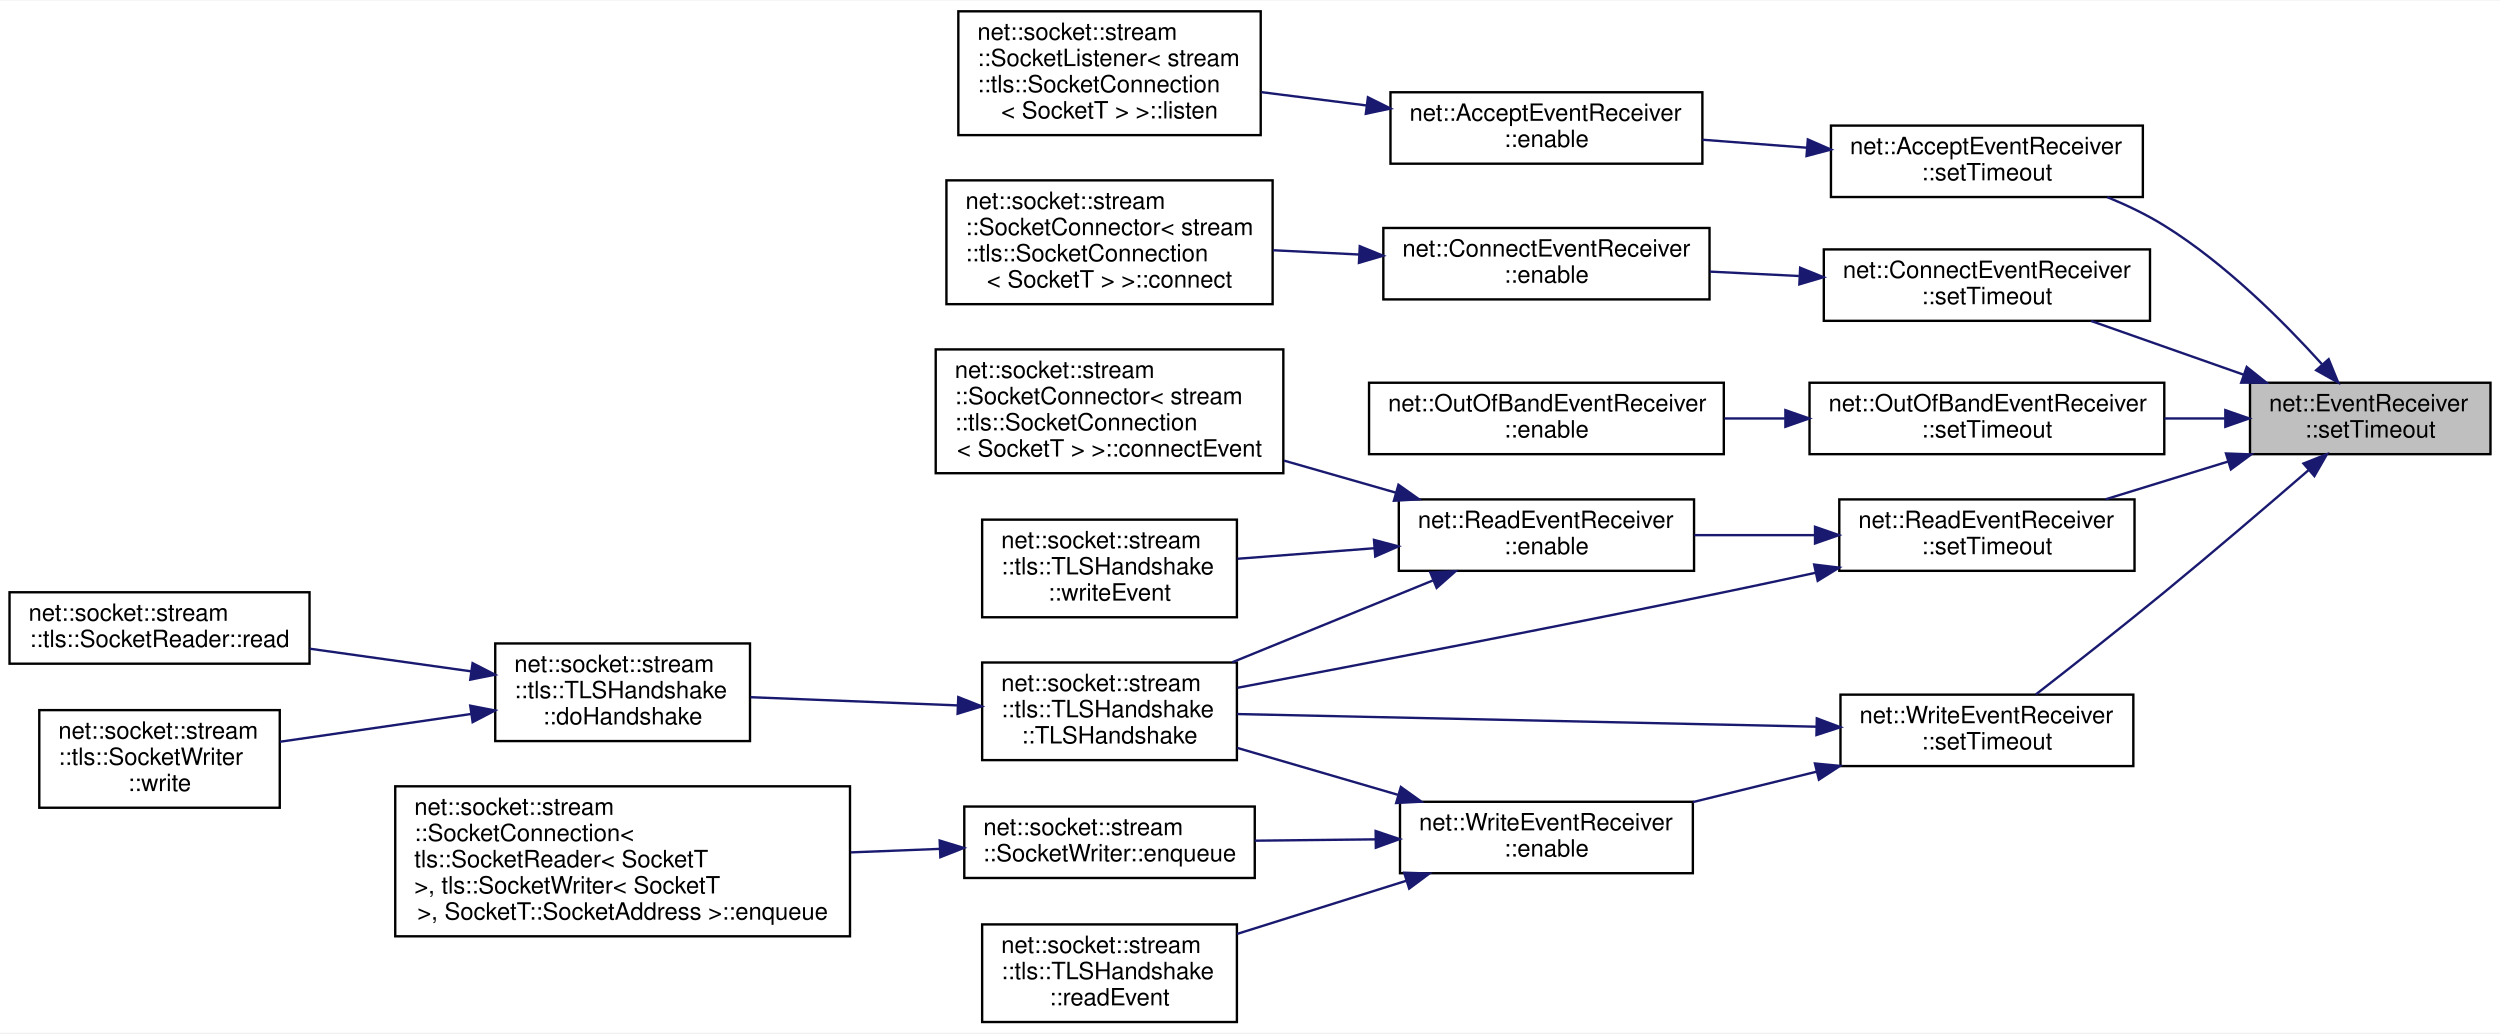
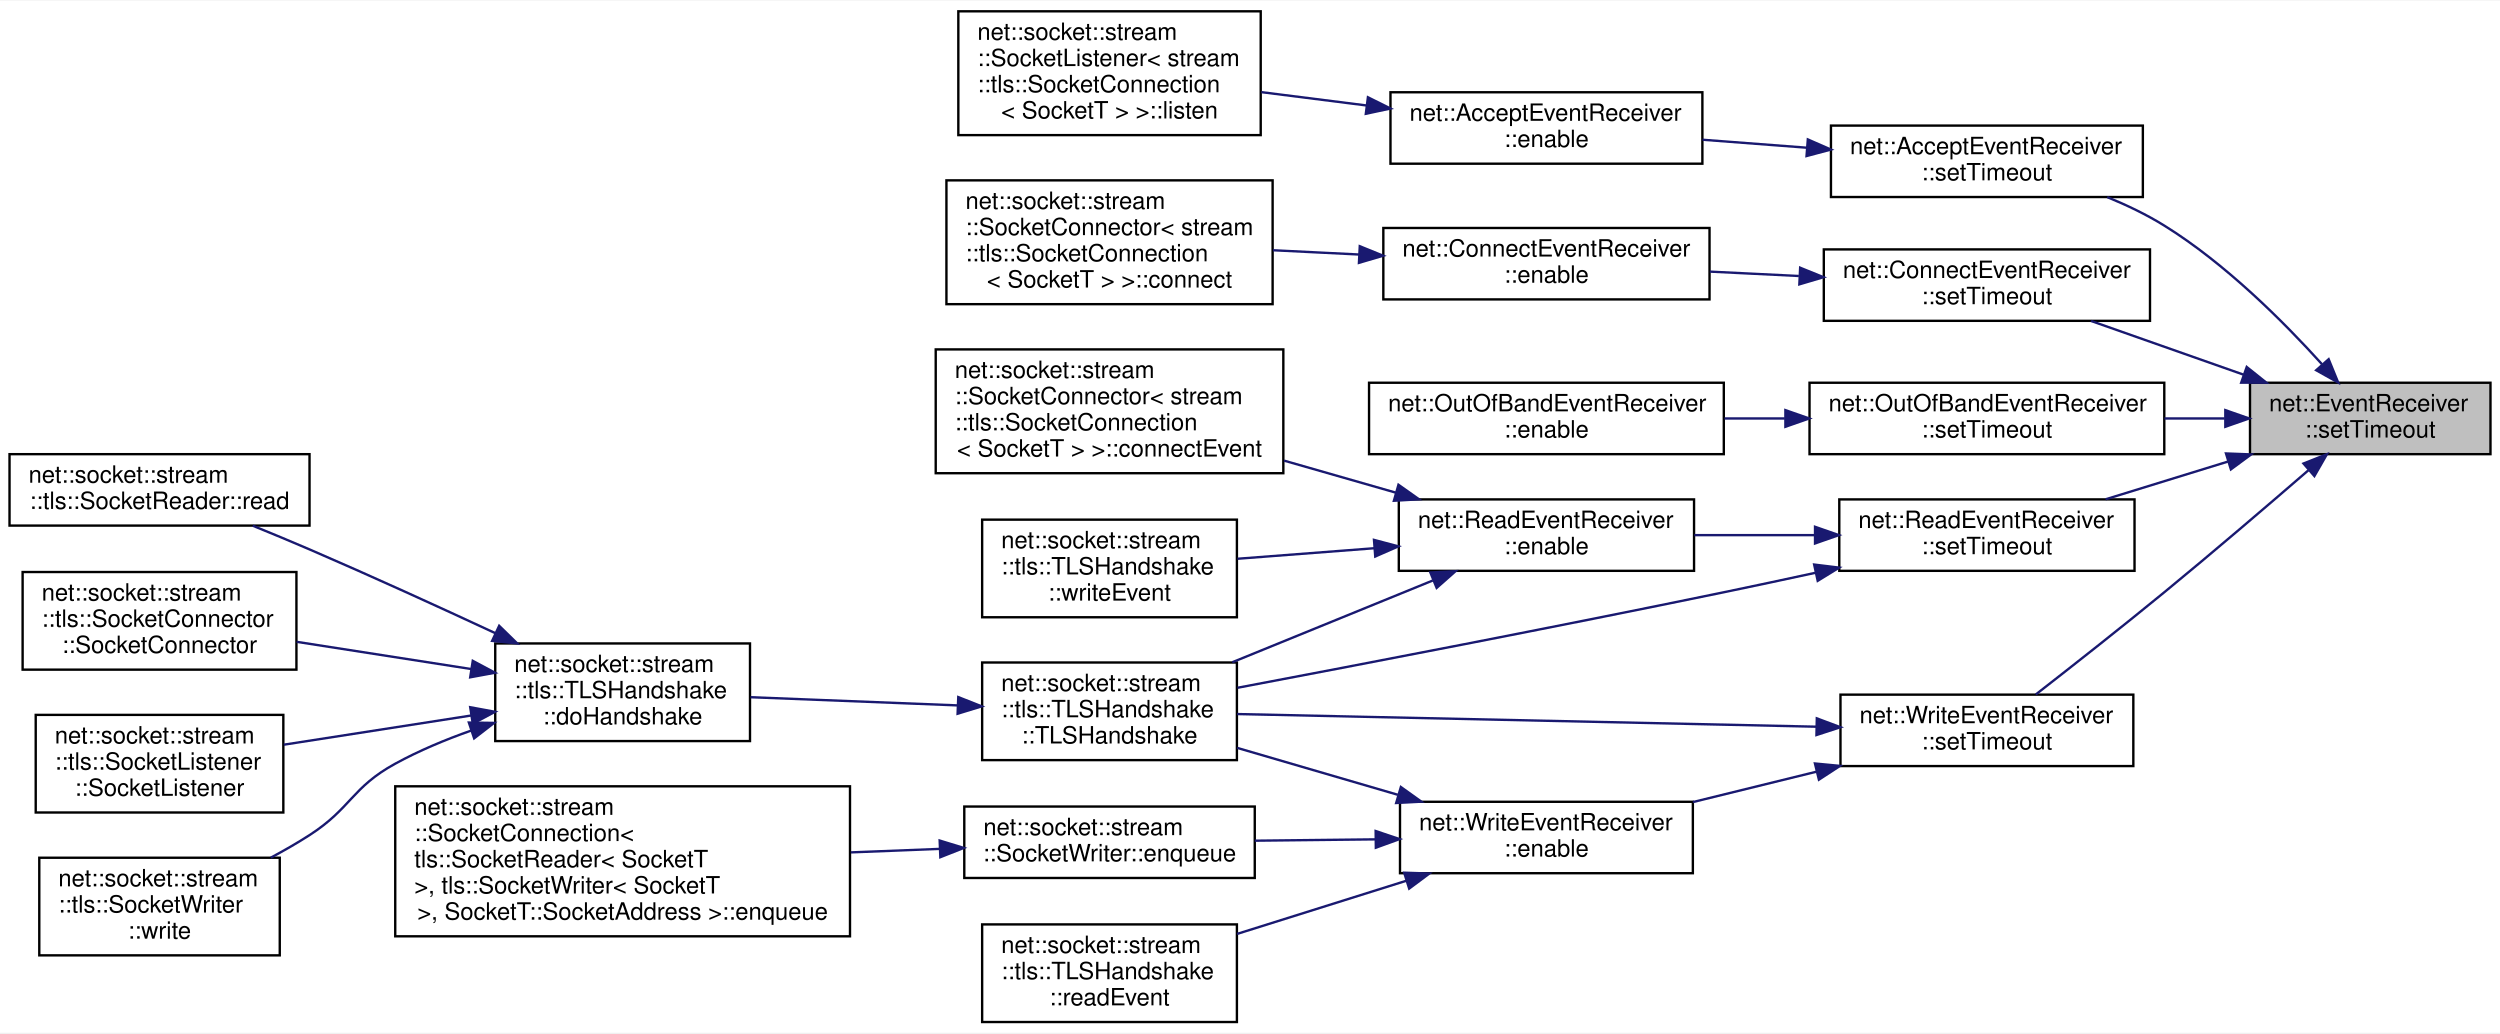
<svg xmlns="http://www.w3.org/2000/svg" xmlns:xlink="http://www.w3.org/1999/xlink" width="1050pt" height="434pt" viewBox="0.00 0.00 1050.00 433.50">
  <g id="graph0" class="graph" transform="scale(1 1) rotate(0) translate(4 429.5)">
    <polygon fill="white" stroke="transparent" points="-4,4 -4,-429.5 1046,-429.5 1046,4 -4,4" />
    <g id="node1" class="node">
      <g id="a_node1">
        <a xlink:title=" ">
          <polygon fill="#bfbfbf" stroke="black" points="941,-239 941,-269 1042,-269 1042,-239 941,-239" />
          <text text-anchor="start" x="949" y="-257" font-family="Helvetica,sans-Serif" font-size="10.00">net::EventReceiver</text>
          <text text-anchor="middle" x="991.5" y="-246" font-family="Helvetica,sans-Serif" font-size="10.00">::setTimeout</text>
        </a>
      </g>
    </g>
    <g id="node2" class="node">
      <g id="a_node2">
        <a xlink:href="classnet_1_1_accept_event_receiver.html#a90d906c330f05b859bc4204899393813" target="_top" xlink:title=" ">
          <polygon fill="white" stroke="black" points="765,-347 765,-377 896,-377 896,-347 765,-347" />
          <text text-anchor="start" x="773" y="-365" font-family="Helvetica,sans-Serif" font-size="10.00">net::AcceptEventReceiver</text>
          <text text-anchor="middle" x="830.5" y="-354" font-family="Helvetica,sans-Serif" font-size="10.00">::setTimeout</text>
        </a>
      </g>
    </g>
    <g id="edge1" class="edge">
      <path fill="none" stroke="midnightblue" d="M971.23,-276.78C955.08,-294.66 930.62,-319.11 905,-335 897.61,-339.59 889.32,-343.57 881.04,-346.96" />
      <polygon fill="midnightblue" stroke="midnightblue" points="974.04,-278.89 978.04,-269.08 968.79,-274.25 974.04,-278.89" />
    </g>
    <g id="node5" class="node">
      <g id="a_node5">
        <a xlink:href="classnet_1_1_connect_event_receiver.html#a1d153fa642fdf38654551b5d985846e3" target="_top" xlink:title=" ">
          <polygon fill="white" stroke="black" points="762,-295 762,-325 899,-325 899,-295 762,-295" />
          <text text-anchor="start" x="770" y="-313" font-family="Helvetica,sans-Serif" font-size="10.00">net::ConnectEventReceiver</text>
          <text text-anchor="middle" x="830.5" y="-302" font-family="Helvetica,sans-Serif" font-size="10.00">::setTimeout</text>
        </a>
      </g>
    </g>
    <g id="edge4" class="edge">
      <path fill="none" stroke="midnightblue" d="M938.27,-272.4C917.51,-279.71 893.94,-288.01 874.23,-294.95" />
      <polygon fill="midnightblue" stroke="midnightblue" points="939.62,-275.63 947.89,-269.01 937.3,-269.03 939.62,-275.63" />
    </g>
    <g id="node8" class="node">
      <g id="a_node8">
        <a xlink:href="classnet_1_1_out_of_band_event_receiver.html#a6172e7309754c364312a23889c894ef7" target="_top" xlink:title=" ">
          <polygon fill="white" stroke="black" points="756,-239 756,-269 905,-269 905,-239 756,-239" />
          <text text-anchor="start" x="764" y="-257" font-family="Helvetica,sans-Serif" font-size="10.00">net::OutOfBandEventReceiver</text>
          <text text-anchor="middle" x="830.5" y="-246" font-family="Helvetica,sans-Serif" font-size="10.00">::setTimeout</text>
        </a>
      </g>
    </g>
    <g id="edge7" class="edge">
      <path fill="none" stroke="midnightblue" d="M930.35,-254C922.09,-254 913.54,-254 905.07,-254" />
      <polygon fill="midnightblue" stroke="midnightblue" points="930.63,-257.5 940.63,-254 930.63,-250.5 930.63,-257.5" />
    </g>
    <g id="node10" class="node">
      <g id="a_node10">
        <a xlink:href="classnet_1_1_read_event_receiver.html#aea825386993599725315eb7fb0719aa4" target="_top" xlink:title=" ">
          <polygon fill="white" stroke="black" points="768.5,-190 768.5,-220 892.5,-220 892.5,-190 768.5,-190" />
          <text text-anchor="start" x="776.5" y="-208" font-family="Helvetica,sans-Serif" font-size="10.00">net::ReadEventReceiver</text>
          <text text-anchor="middle" x="830.5" y="-197" font-family="Helvetica,sans-Serif" font-size="10.00">::setTimeout</text>
        </a>
      </g>
    </g>
    <g id="edge9" class="edge">
      <path fill="none" stroke="midnightblue" d="M931.73,-235.89C914.82,-230.68 896.57,-225.05 880.34,-220.05" />
      <polygon fill="midnightblue" stroke="midnightblue" points="930.91,-239.3 941.5,-238.9 932.97,-232.61 930.91,-239.3" />
    </g>
-     <g id="node18" class="node">
-       <g id="a_node18">
+     <g id="node20" class="node">
+       <g id="a_node20">
        <a xlink:href="classnet_1_1_write_event_receiver.html#ae87f05383b78fdd0047b691efc3c4e5c" target="_top" xlink:title=" ">
          <polygon fill="white" stroke="black" points="769,-108 769,-138 892,-138 892,-108 769,-108" />
          <text text-anchor="start" x="777" y="-126" font-family="Helvetica,sans-Serif" font-size="10.00">net::WriteEventReceiver</text>
          <text text-anchor="middle" x="830.5" y="-115" font-family="Helvetica,sans-Serif" font-size="10.00">::setTimeout</text>
        </a>
      </g>
    </g>
-     <g id="edge18" class="edge">
+     <g id="edge20" class="edge">
      <path fill="none" stroke="midnightblue" d="M965.52,-232.23C948.58,-217.58 925.61,-197.92 905,-181 886.91,-166.15 865.91,-149.65 851.01,-138.06" />
      <polygon fill="midnightblue" stroke="midnightblue" points="963.46,-235.08 973.31,-238.98 968.04,-229.79 963.46,-235.08" />
    </g>
    <g id="node3" class="node">
      <g id="a_node3">
        <a xlink:href="classnet_1_1_accept_event_receiver.html#a0f8ecc3e4adde9711df97e146eba2b97" target="_top" xlink:title=" ">
          <polygon fill="white" stroke="black" points="580,-361 580,-391 711,-391 711,-361 580,-361" />
          <text text-anchor="start" x="588" y="-379" font-family="Helvetica,sans-Serif" font-size="10.00">net::AcceptEventReceiver</text>
          <text text-anchor="middle" x="645.5" y="-368" font-family="Helvetica,sans-Serif" font-size="10.00">::enable</text>
        </a>
      </g>
    </g>
    <g id="edge2" class="edge">
      <path fill="none" stroke="midnightblue" d="M755.01,-367.7C740.44,-368.81 725.27,-369.97 711.05,-371.06" />
      <polygon fill="midnightblue" stroke="midnightblue" points="755.28,-371.19 764.98,-366.94 754.74,-364.21 755.28,-371.19" />
    </g>
    <g id="node4" class="node">
      <g id="a_node4">
        <a xlink:href="classnet_1_1socket_1_1stream_1_1_socket_listener.html#a65a56ae174b82842b81b1e7c2f1a5a34" target="_top" xlink:title=" ">
          <polygon fill="white" stroke="black" points="398.5,-373 398.5,-425 525.5,-425 525.5,-373 398.5,-373" />
          <text text-anchor="start" x="406.5" y="-413" font-family="Helvetica,sans-Serif" font-size="10.00">net::socket::stream</text>
          <text text-anchor="start" x="406.5" y="-402" font-family="Helvetica,sans-Serif" font-size="10.00">::SocketListener&lt; stream</text>
          <text text-anchor="start" x="406.5" y="-391" font-family="Helvetica,sans-Serif" font-size="10.00">::tls::SocketConnection</text>
          <text text-anchor="middle" x="462" y="-380" font-family="Helvetica,sans-Serif" font-size="10.00">&lt; SocketT &gt; &gt;::listen</text>
        </a>
      </g>
    </g>
    <g id="edge3" class="edge">
      <path fill="none" stroke="midnightblue" d="M569.95,-385.45C555.27,-387.31 540.01,-389.24 525.77,-391.05" />
      <polygon fill="midnightblue" stroke="midnightblue" points="570.52,-388.9 580,-384.17 569.64,-381.96 570.52,-388.9" />
    </g>
    <g id="node6" class="node">
      <g id="a_node6">
        <a xlink:href="classnet_1_1_connect_event_receiver.html#a37a99b2eb306852e82b51161f82231d7" target="_top" xlink:title=" ">
          <polygon fill="white" stroke="black" points="577,-304 577,-334 714,-334 714,-304 577,-304" />
          <text text-anchor="start" x="585" y="-322" font-family="Helvetica,sans-Serif" font-size="10.00">net::ConnectEventReceiver</text>
          <text text-anchor="middle" x="645.5" y="-311" font-family="Helvetica,sans-Serif" font-size="10.00">::enable</text>
        </a>
      </g>
    </g>
    <g id="edge5" class="edge">
      <path fill="none" stroke="midnightblue" d="M751.53,-313.83C739.1,-314.45 726.32,-315.07 714.15,-315.67" />
      <polygon fill="midnightblue" stroke="midnightblue" points="752.06,-317.31 761.88,-313.33 751.72,-310.32 752.06,-317.31" />
    </g>
    <g id="node7" class="node">
      <g id="a_node7">
        <a xlink:href="classnet_1_1socket_1_1stream_1_1_socket_connector.html#a6cb91480693e980d5e43b44d56b4fa3e" target="_top" xlink:title=" ">
          <polygon fill="white" stroke="black" points="393.5,-302 393.5,-354 530.5,-354 530.5,-302 393.5,-302" />
          <text text-anchor="start" x="401.5" y="-342" font-family="Helvetica,sans-Serif" font-size="10.00">net::socket::stream</text>
          <text text-anchor="start" x="401.5" y="-331" font-family="Helvetica,sans-Serif" font-size="10.00">::SocketConnector&lt; stream</text>
          <text text-anchor="start" x="401.5" y="-320" font-family="Helvetica,sans-Serif" font-size="10.00">::tls::SocketConnection</text>
          <text text-anchor="middle" x="462" y="-309" font-family="Helvetica,sans-Serif" font-size="10.00">&lt; SocketT &gt; &gt;::connect</text>
        </a>
      </g>
    </g>
    <g id="edge6" class="edge">
      <path fill="none" stroke="midnightblue" d="M566.88,-322.85C554.83,-323.45 542.45,-324.06 530.64,-324.65" />
      <polygon fill="midnightblue" stroke="midnightblue" points="567.1,-326.34 576.92,-322.35 566.75,-319.35 567.1,-326.34" />
    </g>
    <g id="node9" class="node">
      <g id="a_node9">
        <a xlink:href="classnet_1_1_out_of_band_event_receiver.html#a5282d7ae7a4e80d77ab46d41c0524982" target="_top" xlink:title=" ">
          <polygon fill="white" stroke="black" points="571,-239 571,-269 720,-269 720,-239 571,-239" />
          <text text-anchor="start" x="579" y="-257" font-family="Helvetica,sans-Serif" font-size="10.00">net::OutOfBandEventReceiver</text>
          <text text-anchor="middle" x="645.5" y="-246" font-family="Helvetica,sans-Serif" font-size="10.00">::enable</text>
        </a>
      </g>
    </g>
    <g id="edge8" class="edge">
      <path fill="none" stroke="midnightblue" d="M745.61,-254C737.16,-254 728.62,-254 720.29,-254" />
      <polygon fill="midnightblue" stroke="midnightblue" points="745.86,-257.5 755.86,-254 745.86,-250.5 745.86,-257.5" />
    </g>
    <g id="node11" class="node">
      <g id="a_node11">
        <a xlink:href="classnet_1_1_read_event_receiver.html#a76e7c2bb8c733ec5651f5dc7efd9d140" target="_top" xlink:title=" ">
          <polygon fill="white" stroke="black" points="583.5,-190 583.5,-220 707.5,-220 707.5,-190 583.5,-190" />
          <text text-anchor="start" x="591.5" y="-208" font-family="Helvetica,sans-Serif" font-size="10.00">net::ReadEventReceiver</text>
          <text text-anchor="middle" x="645.5" y="-197" font-family="Helvetica,sans-Serif" font-size="10.00">::enable</text>
        </a>
      </g>
    </g>
    <g id="edge10" class="edge">
      <path fill="none" stroke="midnightblue" d="M758.07,-205C741.41,-205 723.81,-205 707.63,-205" />
      <polygon fill="midnightblue" stroke="midnightblue" points="758.31,-208.5 768.31,-205 758.31,-201.5 758.31,-208.5" />
    </g>
    <g id="node13" class="node">
      <g id="a_node13">
        <a xlink:href="classnet_1_1socket_1_1stream_1_1tls_1_1_t_l_s_handshake.html#ad0daae6842f143fcf3d1a7c6d667a160" target="_top" xlink:title=" ">
          <polygon fill="white" stroke="black" points="408.5,-110.5 408.5,-151.5 515.5,-151.5 515.5,-110.5 408.5,-110.5" />
          <text text-anchor="start" x="416.5" y="-139.5" font-family="Helvetica,sans-Serif" font-size="10.00">net::socket::stream</text>
          <text text-anchor="start" x="416.5" y="-128.5" font-family="Helvetica,sans-Serif" font-size="10.00">::tls::TLSHandshake</text>
          <text text-anchor="middle" x="462" y="-117.5" font-family="Helvetica,sans-Serif" font-size="10.00">::TLSHandshake</text>
        </a>
      </g>
    </g>
-     <g id="edge17" class="edge">
+     <g id="edge19" class="edge">
      <path fill="none" stroke="midnightblue" d="M758.34,-189.15C745.58,-186.38 732.41,-183.57 720,-181 649.45,-166.41 567.74,-150.72 515.74,-140.88" />
      <polygon fill="midnightblue" stroke="midnightblue" points="757.94,-192.64 768.45,-191.35 759.43,-185.8 757.94,-192.64" />
    </g>
    <g id="node12" class="node">
      <g id="a_node12">
        <a xlink:href="classnet_1_1socket_1_1stream_1_1_socket_connector.html#acb928c04763dadc6adcb9c7d711d0348" target="_top" xlink:title=" ">
          <polygon fill="white" stroke="black" points="389,-231 389,-283 535,-283 535,-231 389,-231" />
          <text text-anchor="start" x="397" y="-271" font-family="Helvetica,sans-Serif" font-size="10.00">net::socket::stream</text>
          <text text-anchor="start" x="397" y="-260" font-family="Helvetica,sans-Serif" font-size="10.00">::SocketConnector&lt; stream</text>
          <text text-anchor="start" x="397" y="-249" font-family="Helvetica,sans-Serif" font-size="10.00">::tls::SocketConnection</text>
          <text text-anchor="middle" x="462" y="-238" font-family="Helvetica,sans-Serif" font-size="10.00">&lt; SocketT &gt; &gt;::connectEvent</text>
        </a>
      </g>
    </g>
    <g id="edge11" class="edge">
      <path fill="none" stroke="midnightblue" d="M582.26,-222.83C567.13,-227.17 550.84,-231.83 535.29,-236.29" />
      <polygon fill="midnightblue" stroke="midnightblue" points="583.35,-226.16 592,-220.04 581.43,-219.43 583.35,-226.16" />
    </g>
    <g id="edge12" class="edge">
      <path fill="none" stroke="midnightblue" d="M597.78,-185.95C571.98,-175.43 539.92,-162.36 513.54,-151.6" />
      <polygon fill="midnightblue" stroke="midnightblue" points="596.75,-189.31 607.33,-189.85 599.39,-182.83 596.75,-189.31" />
    </g>
-     <g id="node17" class="node">
-       <g id="a_node17">
+     <g id="node19" class="node">
+       <g id="a_node19">
        <a xlink:href="classnet_1_1socket_1_1stream_1_1tls_1_1_t_l_s_handshake.html#a4f9fdbda5c8978a21a402013f153cbca" target="_top" xlink:title=" ">
          <polygon fill="white" stroke="black" points="408.5,-170.5 408.5,-211.5 515.5,-211.5 515.5,-170.5 408.5,-170.5" />
          <text text-anchor="start" x="416.5" y="-199.5" font-family="Helvetica,sans-Serif" font-size="10.00">net::socket::stream</text>
          <text text-anchor="start" x="416.5" y="-188.5" font-family="Helvetica,sans-Serif" font-size="10.00">::tls::TLSHandshake</text>
          <text text-anchor="middle" x="462" y="-177.5" font-family="Helvetica,sans-Serif" font-size="10.00">::writeEvent</text>
        </a>
      </g>
    </g>
-     <g id="edge16" class="edge">
+     <g id="edge18" class="edge">
      <path fill="none" stroke="midnightblue" d="M573.13,-199.49C554,-198.02 533.66,-196.45 515.74,-195.07" />
      <polygon fill="midnightblue" stroke="midnightblue" points="573.07,-203 583.31,-200.28 573.6,-196.02 573.07,-203" />
    </g>
    <g id="node14" class="node">
      <g id="a_node14">
        <a xlink:href="classnet_1_1socket_1_1stream_1_1tls_1_1_t_l_s_handshake.html#a2c4876e61d8860846d4caa2195e46231" target="_top" xlink:title=" ">
          <polygon fill="white" stroke="black" points="204,-118.5 204,-159.5 311,-159.5 311,-118.5 204,-118.5" />
          <text text-anchor="start" x="212" y="-147.5" font-family="Helvetica,sans-Serif" font-size="10.00">net::socket::stream</text>
          <text text-anchor="start" x="212" y="-136.5" font-family="Helvetica,sans-Serif" font-size="10.00">::tls::TLSHandshake</text>
          <text text-anchor="middle" x="257.5" y="-125.5" font-family="Helvetica,sans-Serif" font-size="10.00">::doHandshake</text>
        </a>
      </g>
    </g>
    <g id="edge13" class="edge">
      <path fill="none" stroke="midnightblue" d="M398.27,-133.48C370.37,-134.58 337.89,-135.86 311.26,-136.92" />
      <polygon fill="midnightblue" stroke="midnightblue" points="398.47,-136.97 408.32,-133.08 398.19,-129.98 398.47,-136.97" />
    </g>
    <g id="node15" class="node">
      <g id="a_node15">
-         <a xlink:href="classnet_1_1socket_1_1stream_1_1tls_1_1_socket_reader.html#a2d1afe1a95aa96b9a3c442ce601af849" target="_top" xlink:title=" ">
-           <polygon fill="white" stroke="black" points="0,-151 0,-181 126,-181 126,-151 0,-151" />
-           <text text-anchor="start" x="8" y="-169" font-family="Helvetica,sans-Serif" font-size="10.00">net::socket::stream</text>
-           <text text-anchor="middle" x="63" y="-158" font-family="Helvetica,sans-Serif" font-size="10.00">::tls::SocketReader::read</text>
+         <a xlink:href="classnet_1_1socket_1_1stream_1_1tls_1_1_socket_reader.html#a66094f94e4c20714c159432dac407b1c" target="_top" xlink:title=" ">
+           <polygon fill="white" stroke="black" points="0,-209 0,-239 126,-239 126,-209 0,-209" />
+           <text text-anchor="start" x="8" y="-227" font-family="Helvetica,sans-Serif" font-size="10.00">net::socket::stream</text>
+           <text text-anchor="middle" x="63" y="-216" font-family="Helvetica,sans-Serif" font-size="10.00">::tls::SocketReader::read</text>
        </a>
      </g>
    </g>
    <g id="edge14" class="edge">
-       <path fill="none" stroke="midnightblue" d="M193.8,-147.79C172.08,-150.84 147.77,-154.25 126.1,-157.29" />
-       <polygon fill="midnightblue" stroke="midnightblue" points="194.48,-151.23 203.9,-146.38 193.51,-144.3 194.48,-151.23" />
+       <path fill="none" stroke="midnightblue" d="M204.05,-163.81C180.33,-174.84 151.87,-187.84 126,-199 118.33,-202.31 110.07,-205.73 102.15,-208.95" />
+       <polygon fill="midnightblue" stroke="midnightblue" points="205.65,-166.92 213.23,-159.52 202.69,-160.58 205.65,-166.92" />
    </g>
    <g id="node16" class="node">
      <g id="a_node16">
-         <a xlink:href="classnet_1_1socket_1_1stream_1_1tls_1_1_socket_writer.html#a575092baf77eee53e0f52525230d01d8" target="_top" xlink:title=" ">
-           <polygon fill="white" stroke="black" points="12.5,-90.5 12.5,-131.5 113.5,-131.5 113.5,-90.5 12.5,-90.5" />
-           <text text-anchor="start" x="20.5" y="-119.5" font-family="Helvetica,sans-Serif" font-size="10.00">net::socket::stream</text>
-           <text text-anchor="start" x="20.5" y="-108.5" font-family="Helvetica,sans-Serif" font-size="10.00">::tls::SocketWriter</text>
-           <text text-anchor="middle" x="63" y="-97.5" font-family="Helvetica,sans-Serif" font-size="10.00">::write</text>
+         <a xlink:href="classnet_1_1socket_1_1stream_1_1tls_1_1_socket_connector.html#a03d3cd1d7ad33216ae0c58d3f88d8339" target="_top" xlink:title=" ">
+           <polygon fill="white" stroke="black" points="5.5,-148.5 5.5,-189.5 120.5,-189.5 120.5,-148.5 5.5,-148.5" />
+           <text text-anchor="start" x="13.5" y="-177.5" font-family="Helvetica,sans-Serif" font-size="10.00">net::socket::stream</text>
+           <text text-anchor="start" x="13.5" y="-166.5" font-family="Helvetica,sans-Serif" font-size="10.00">::tls::SocketConnector</text>
+           <text text-anchor="middle" x="63" y="-155.5" font-family="Helvetica,sans-Serif" font-size="10.00">::SocketConnector</text>
        </a>
      </g>
    </g>
    <g id="edge15" class="edge">
-       <path fill="none" stroke="midnightblue" d="M193.76,-129.87C167.74,-126.09 138,-121.76 113.56,-118.21" />
-       <polygon fill="midnightblue" stroke="midnightblue" points="193.5,-133.37 203.9,-131.35 194.51,-126.45 193.5,-133.37" />
-     </g>
-     <g id="edge24" class="edge">
+       <path fill="none" stroke="midnightblue" d="M193.98,-148.74C170.36,-152.42 143.63,-156.59 120.59,-160.18" />
+       <polygon fill="midnightblue" stroke="midnightblue" points="194.56,-152.2 203.9,-147.2 193.48,-145.28 194.56,-152.2" />
+     </g>
+     <g id="node17" class="node">
+       <g id="a_node17">
+         <a xlink:href="classnet_1_1socket_1_1stream_1_1tls_1_1_socket_listener.html#a223629dd98eb1de0a0b9a431754e1d8f" target="_top" xlink:title=" ">
+           <polygon fill="white" stroke="black" points="11,-88.5 11,-129.5 115,-129.5 115,-88.5 11,-88.5" />
+           <text text-anchor="start" x="19" y="-117.5" font-family="Helvetica,sans-Serif" font-size="10.00">net::socket::stream</text>
+           <text text-anchor="start" x="19" y="-106.5" font-family="Helvetica,sans-Serif" font-size="10.00">::tls::SocketListener</text>
+           <text text-anchor="middle" x="63" y="-95.5" font-family="Helvetica,sans-Serif" font-size="10.00">::SocketListener</text>
+         </a>
+       </g>
+     </g>
+     <g id="edge16" class="edge">
+       <path fill="none" stroke="midnightblue" d="M193.96,-129.25C168.48,-125.28 139.39,-120.75 115.21,-116.98" />
+       <polygon fill="midnightblue" stroke="midnightblue" points="193.48,-132.72 203.9,-130.8 194.56,-125.8 193.48,-132.72" />
+     </g>
+     <g id="node18" class="node">
+       <g id="a_node18">
+         <a xlink:href="classnet_1_1socket_1_1stream_1_1tls_1_1_socket_writer.html#a704f8cb843067a6670c454d88530cc8f" target="_top" xlink:title=" ">
+           <polygon fill="white" stroke="black" points="12.5,-28.5 12.5,-69.5 113.5,-69.5 113.5,-28.5 12.5,-28.5" />
+           <text text-anchor="start" x="20.5" y="-57.5" font-family="Helvetica,sans-Serif" font-size="10.00">net::socket::stream</text>
+           <text text-anchor="start" x="20.5" y="-46.5" font-family="Helvetica,sans-Serif" font-size="10.00">::tls::SocketWriter</text>
+           <text text-anchor="middle" x="63" y="-35.5" font-family="Helvetica,sans-Serif" font-size="10.00">::write</text>
+         </a>
+       </g>
+     </g>
+     <g id="edge17" class="edge">
+       <path fill="none" stroke="midnightblue" d="M193.94,-122.93C182.98,-119.06 171.93,-114.44 162,-109 143.73,-99 143.5,-90.29 126,-79 120.87,-75.7 115.33,-72.52 109.74,-69.54" />
+       <polygon fill="midnightblue" stroke="midnightblue" points="192.92,-126.28 203.51,-126.13 195.14,-119.64 192.92,-126.28" />
+     </g>
+     <g id="edge26" class="edge">
      <path fill="none" stroke="midnightblue" d="M758.76,-124.54C687.59,-126.1 579.49,-128.46 515.58,-129.85" />
      <polygon fill="midnightblue" stroke="midnightblue" points="759.06,-128.04 768.98,-124.32 758.91,-121.04 759.06,-128.04" />
    </g>
-     <g id="node19" class="node">
-       <g id="a_node19">
+     <g id="node21" class="node">
+       <g id="a_node21">
        <a xlink:href="classnet_1_1_write_event_receiver.html#a817b5da7ef377a0ceb397410c8b39286" target="_top" xlink:title=" ">
          <polygon fill="white" stroke="black" points="584,-63 584,-93 707,-93 707,-63 584,-63" />
          <text text-anchor="start" x="592" y="-81" font-family="Helvetica,sans-Serif" font-size="10.00">net::WriteEventReceiver</text>
          <text text-anchor="middle" x="645.5" y="-70" font-family="Helvetica,sans-Serif" font-size="10.00">::enable</text>
        </a>
      </g>
    </g>
-     <g id="edge19" class="edge">
+     <g id="edge21" class="edge">
      <path fill="none" stroke="midnightblue" d="M758.88,-105.63C741.76,-101.43 723.62,-96.96 707.02,-92.88" />
      <polygon fill="midnightblue" stroke="midnightblue" points="758.27,-109.09 768.82,-108.08 759.94,-102.29 758.27,-109.09" />
    </g>
-     <g id="edge23" class="edge">
+     <g id="edge25" class="edge">
      <path fill="none" stroke="midnightblue" d="M583.11,-95.93C561.19,-102.33 536.71,-109.48 515.6,-115.64" />
      <polygon fill="midnightblue" stroke="midnightblue" points="584.36,-99.21 592.97,-93.05 582.39,-92.49 584.36,-99.21" />
    </g>
-     <g id="node20" class="node">
-       <g id="a_node20">
-         <a xlink:href="classnet_1_1socket_1_1stream_1_1_socket_writer.html#aa7bdaa904aa90968afb56bbb4f671a6d" target="_top" xlink:title=" ">
+     <g id="node22" class="node">
+       <g id="a_node22">
+         <a xlink:href="classnet_1_1socket_1_1stream_1_1_socket_writer.html#ae16df4c60aae8709a438fb539a5547db" target="_top" xlink:title=" ">
          <polygon fill="white" stroke="black" points="401,-61 401,-91 523,-91 523,-61 401,-61" />
          <text text-anchor="start" x="409" y="-79" font-family="Helvetica,sans-Serif" font-size="10.00">net::socket::stream</text>
          <text text-anchor="middle" x="462" y="-68" font-family="Helvetica,sans-Serif" font-size="10.00">::SocketWriter::enqueue</text>
        </a>
      </g>
    </g>
-     <g id="edge20" class="edge">
+     <g id="edge22" class="edge">
      <path fill="none" stroke="midnightblue" d="M573.55,-77.22C556.84,-77.03 539.19,-76.84 523.01,-76.66" />
      <polygon fill="midnightblue" stroke="midnightblue" points="573.77,-80.72 583.81,-77.33 573.85,-73.72 573.77,-80.72" />
    </g>
-     <g id="node22" class="node">
-       <g id="a_node22">
+     <g id="node24" class="node">
+       <g id="a_node24">
        <a xlink:href="classnet_1_1socket_1_1stream_1_1tls_1_1_t_l_s_handshake.html#a35bcd6ef7b0b5581fcc7cb56873edb30" target="_top" xlink:title=" ">
          <polygon fill="white" stroke="black" points="408.5,-0.5 408.5,-41.5 515.5,-41.5 515.5,-0.5 408.5,-0.5" />
          <text text-anchor="start" x="416.5" y="-29.5" font-family="Helvetica,sans-Serif" font-size="10.00">net::socket::stream</text>
          <text text-anchor="start" x="416.5" y="-18.5" font-family="Helvetica,sans-Serif" font-size="10.00">::tls::TLSHandshake</text>
          <text text-anchor="middle" x="462" y="-7.5" font-family="Helvetica,sans-Serif" font-size="10.00">::readEvent</text>
        </a>
      </g>
    </g>
-     <g id="edge22" class="edge">
+     <g id="edge24" class="edge">
      <path fill="none" stroke="midnightblue" d="M586.77,-59.87C563.92,-52.69 537.84,-44.5 515.54,-37.5" />
      <polygon fill="midnightblue" stroke="midnightblue" points="585.75,-63.22 596.34,-62.87 587.85,-56.54 585.75,-63.22" />
    </g>
-     <g id="node21" class="node">
-       <g id="a_node21">
-         <a xlink:href="classnet_1_1socket_1_1stream_1_1_socket_connection.html#ab5931a0a52e2fbcdec5d8c3fba61eb2a" target="_top" xlink:title=" ">
+     <g id="node23" class="node">
+       <g id="a_node23">
+         <a xlink:href="classnet_1_1socket_1_1stream_1_1_socket_connection.html#a321fd72fbdb5a439d2d59a0b534c4954" target="_top" xlink:title=" ">
          <polygon fill="white" stroke="black" points="162,-36.5 162,-99.5 353,-99.5 353,-36.5 162,-36.5" />
          <text text-anchor="start" x="170" y="-87.5" font-family="Helvetica,sans-Serif" font-size="10.00">net::socket::stream</text>
          <text text-anchor="start" x="170" y="-76.5" font-family="Helvetica,sans-Serif" font-size="10.00">::SocketConnection&lt;</text>
          <text text-anchor="start" x="170" y="-65.5" font-family="Helvetica,sans-Serif" font-size="10.00"> tls::SocketReader&lt; SocketT</text>
          <text text-anchor="start" x="170" y="-54.5" font-family="Helvetica,sans-Serif" font-size="10.00"> &gt;, tls::SocketWriter&lt; SocketT</text>
          <text text-anchor="middle" x="257.5" y="-43.5" font-family="Helvetica,sans-Serif" font-size="10.00"> &gt;, SocketT::SocketAddress &gt;::enqueue</text>
        </a>
      </g>
    </g>
-     <g id="edge21" class="edge">
+     <g id="edge23" class="edge">
      <path fill="none" stroke="midnightblue" d="M390.45,-73.21C378.47,-72.74 365.86,-72.24 353.38,-71.75" />
      <polygon fill="midnightblue" stroke="midnightblue" points="390.66,-76.72 400.79,-73.62 390.94,-69.73 390.66,-76.72" />
    </g>
  </g>
</svg>
